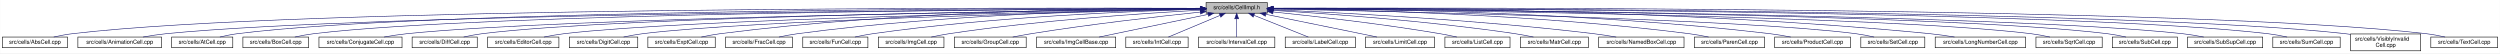
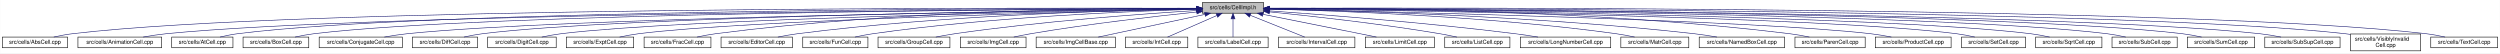
- <svg xmlns="http://www.w3.org/2000/svg" xmlns:xlink="http://www.w3.org/1999/xlink" width="4454pt" height="95pt" viewBox="0.00 0.00 4453.50 95.00">
+ <svg xmlns="http://www.w3.org/2000/svg" xmlns:xlink="http://www.w3.org/1999/xlink" width="4451pt" height="95pt" viewBox="0.00 0.00 4450.50 95.00">
  <g id="graph0" class="graph" transform="scale(1 1) rotate(0) translate(4 91)">
-     <polygon fill="white" stroke="transparent" points="-4,4 -4,-91 4449.5,-91 4449.5,4 -4,4" />
+     <polygon fill="white" stroke="transparent" points="-4,4 -4,-91 4446.5,-91 4446.5,4 -4,4" />
    <g id="node1" class="node">
      <g id="a_node1">
        <a xlink:title="Macros and types used only by cell implementations, not by cell users.">
-           <polygon fill="#bfbfbf" stroke="black" points="2144.5,-67.5 2144.5,-86.5 2253.5,-86.5 2253.5,-67.5 2144.5,-67.5" />
-           <text text-anchor="middle" x="2199" y="-74.5" font-family="Helvetica,sans-Serif" font-size="10.00">src/cells/CellImpl.h</text>
+           <polygon fill="#bfbfbf" stroke="black" points="2136.5,-67.5 2136.5,-86.5 2245.5,-86.5 2245.5,-67.5 2136.5,-67.5" />
+           <text text-anchor="middle" x="2191" y="-74.5" font-family="Helvetica,sans-Serif" font-size="10.00">src/cells/CellImpl.h</text>
        </a>
      </g>
    </g>
    <g id="node2" class="node">
      <g id="a_node2">
        <a xlink:href="AbsCell_8cpp.html" target="_top" xlink:title="This file defines the class AbsCell.">
          <polygon fill="white" stroke="black" points="0,-6 0,-25 116,-25 116,-6 0,-6" />
          <text text-anchor="middle" x="58" y="-13" font-family="Helvetica,sans-Serif" font-size="10.00">src/cells/AbsCell.cpp</text>
        </a>
      </g>
    </g>
    <g id="edge1" class="edge">
-       <path fill="none" stroke="midnightblue" d="M2134.12,-76.26C1828.21,-77.25 527.95,-78.53 125,-31 114.01,-29.7 102.16,-27.44 91.53,-25.07" />
-       <polygon fill="midnightblue" stroke="midnightblue" points="2134.17,-79.76 2144.16,-76.23 2134.15,-72.76 2134.17,-79.76" />
+       <path fill="none" stroke="midnightblue" d="M2125.92,-76.26C1820.36,-77.21 526.19,-78.34 125,-31 114.01,-29.7 102.16,-27.43 91.53,-25.07" />
+       <polygon fill="midnightblue" stroke="midnightblue" points="2126.38,-79.76 2136.37,-76.22 2126.36,-72.76 2126.38,-79.76" />
    </g>
    <g id="node3" class="node">
      <g id="a_node3">
        <a xlink:href="AnimationCell_8cpp.html" target="_top" xlink:title="This file defines the class AnimationCell.">
          <polygon fill="white" stroke="black" points="134.5,-6 134.5,-25 283.5,-25 283.5,-6 134.5,-6" />
          <text text-anchor="middle" x="209" y="-13" font-family="Helvetica,sans-Serif" font-size="10.00">src/cells/AnimationCell.cpp</text>
        </a>
      </g>
    </g>
    <g id="edge2" class="edge">
-       <path fill="none" stroke="midnightblue" d="M2133.81,-75.77C1842.83,-74.54 660.89,-67.37 292,-31 278.46,-29.67 263.81,-27.39 250.63,-25.03" />
-       <polygon fill="midnightblue" stroke="midnightblue" points="2134.17,-79.27 2144.19,-75.81 2134.2,-72.27 2134.17,-79.27" />
+       <path fill="none" stroke="midnightblue" d="M2126.08,-75.76C1836.33,-74.51 659.34,-67.23 292,-31 278.46,-29.66 263.81,-27.39 250.63,-25.03" />
+       <polygon fill="midnightblue" stroke="midnightblue" points="2126.4,-79.26 2136.42,-75.81 2126.43,-72.26 2126.4,-79.26" />
    </g>
    <g id="node4" class="node">
      <g id="a_node4">
        <a xlink:href="AtCell_8cpp.html" target="_top" xlink:title="This file defines the class AtCell.">
          <polygon fill="white" stroke="black" points="301.5,-6 301.5,-25 410.5,-25 410.5,-6 301.5,-6" />
          <text text-anchor="middle" x="356" y="-13" font-family="Helvetica,sans-Serif" font-size="10.00">src/cells/AtCell.cpp</text>
        </a>
      </g>
    </g>
    <g id="edge3" class="edge">
-       <path fill="none" stroke="midnightblue" d="M2134.04,-76.11C1855.48,-76.29 760.59,-74.18 419,-31 408.64,-29.69 397.5,-27.42 387.5,-25.06" />
-       <polygon fill="midnightblue" stroke="midnightblue" points="2134.38,-79.6 2144.38,-76.1 2134.38,-72.6 2134.38,-79.6" />
+       <path fill="none" stroke="midnightblue" d="M2125.87,-76.1C1847.81,-76.24 758.86,-73.98 419,-31 408.64,-29.69 397.5,-27.42 387.5,-25.06" />
+       <polygon fill="midnightblue" stroke="midnightblue" points="2126.2,-79.6 2136.19,-76.09 2126.19,-72.6 2126.2,-79.6" />
    </g>
    <g id="node5" class="node">
      <g id="a_node5">
        <a xlink:href="BoxCell_8cpp.html" target="_top" xlink:title="This file defines the class BoxCell.">
          <polygon fill="white" stroke="black" points="428.5,-6 428.5,-25 545.5,-25 545.5,-6 428.5,-6" />
          <text text-anchor="middle" x="487" y="-13" font-family="Helvetica,sans-Serif" font-size="10.00">src/cells/BoxCell.cpp</text>
        </a>
      </g>
    </g>
    <g id="edge4" class="edge">
-       <path fill="none" stroke="midnightblue" d="M2134.28,-75.81C1869.63,-74.78 868.87,-68.44 555,-31 543.85,-29.67 531.83,-27.39 521.04,-25.03" />
-       <polygon fill="midnightblue" stroke="midnightblue" points="2134.48,-79.31 2144.49,-75.85 2134.51,-72.31 2134.48,-79.31" />
+       <path fill="none" stroke="midnightblue" d="M2126.16,-75.8C1862.12,-74.73 867.17,-68.26 555,-31 543.85,-29.67 531.83,-27.39 521.04,-25.03" />
+       <polygon fill="midnightblue" stroke="midnightblue" points="2126.33,-79.3 2136.35,-75.84 2126.36,-72.3 2126.33,-79.3" />
    </g>
    <g id="node6" class="node">
      <g id="a_node6">
        <a xlink:href="ConjugateCell_8cpp.html" target="_top" xlink:title="This file defines the class ConjugateCell.">
          <polygon fill="white" stroke="black" points="564,-6 564,-25 712,-25 712,-6 564,-6" />
          <text text-anchor="middle" x="638" y="-13" font-family="Helvetica,sans-Serif" font-size="10.00">src/cells/ConjugateCell.cpp</text>
        </a>
      </g>
    </g>
    <g id="edge5" class="edge">
-       <path fill="none" stroke="midnightblue" d="M2134.02,-75.25C1886.3,-72.22 1001.1,-59.58 721,-31 707.61,-29.63 693.13,-27.38 680.06,-25.05" />
-       <polygon fill="midnightblue" stroke="midnightblue" points="2134.25,-78.76 2144.29,-75.38 2134.33,-71.76 2134.25,-78.76" />
+       <path fill="none" stroke="midnightblue" d="M2125.95,-75.24C1879,-72.17 999.42,-59.44 721,-31 707.61,-29.63 693.13,-27.38 680.06,-25.04" />
+       <polygon fill="midnightblue" stroke="midnightblue" points="2126.15,-78.74 2136.2,-75.37 2126.24,-71.74 2126.15,-78.74" />
    </g>
    <g id="node7" class="node">
      <g id="a_node7">
        <a xlink:href="DiffCell_8cpp.html" target="_top" xlink:title="This file defines the class DiffCell.">
          <polygon fill="white" stroke="black" points="730,-6 730,-25 846,-25 846,-6 730,-6" />
          <text text-anchor="middle" x="788" y="-13" font-family="Helvetica,sans-Serif" font-size="10.00">src/cells/DiffCell.cpp</text>
        </a>
      </g>
    </g>
    <g id="edge6" class="edge">
-       <path fill="none" stroke="midnightblue" d="M2134.15,-75.37C1901.17,-72.88 1107,-62.23 855,-31 844.13,-29.65 832.42,-27.4 821.88,-25.07" />
-       <polygon fill="midnightblue" stroke="midnightblue" points="2134.45,-78.88 2144.49,-75.48 2134.53,-71.88 2134.45,-78.88" />
+       <path fill="none" stroke="midnightblue" d="M2126.14,-75.36C1894.04,-72.82 1105.36,-62.05 855,-31 844.13,-29.65 832.43,-27.4 821.88,-25.07" />
+       <polygon fill="midnightblue" stroke="midnightblue" points="2126.41,-78.86 2136.44,-75.47 2126.48,-71.86 2126.41,-78.86" />
    </g>
    <g id="node8" class="node">
      <g id="a_node8">
-         <a xlink:href="EditorCell_8cpp.html" target="_top" xlink:title="This file defines the class EditorCell.">
-           <polygon fill="white" stroke="black" points="864.5,-6 864.5,-25 991.5,-25 991.5,-6 864.5,-6" />
-           <text text-anchor="middle" x="928" y="-13" font-family="Helvetica,sans-Serif" font-size="10.00">src/cells/EditorCell.cpp</text>
+         <a xlink:href="DigitCell_8cpp.html" target="_top" xlink:title="This file defines the class DigitCell.">
+           <polygon fill="white" stroke="black" points="864,-6 864,-25 986,-25 986,-6 864,-6" />
+           <text text-anchor="middle" x="925" y="-13" font-family="Helvetica,sans-Serif" font-size="10.00">src/cells/DigitCell.cpp</text>
        </a>
      </g>
    </g>
    <g id="edge7" class="edge">
-       <path fill="none" stroke="midnightblue" d="M2134.06,-74.92C1917.83,-71.11 1223.32,-57.09 1001,-31 989.19,-29.61 976.44,-27.35 964.96,-25.02" />
-       <polygon fill="midnightblue" stroke="midnightblue" points="2134.24,-78.42 2144.3,-75.1 2134.36,-71.42 2134.24,-78.42" />
+       <path fill="none" stroke="midnightblue" d="M2126.17,-74.99C1910.27,-71.38 1216.84,-57.96 995,-31 983.67,-29.62 971.44,-27.36 960.42,-25.03" />
+       <polygon fill="midnightblue" stroke="midnightblue" points="2126.33,-78.49 2136.38,-75.15 2126.44,-71.49 2126.33,-78.49" />
    </g>
    <g id="node9" class="node">
      <g id="a_node9">
-         <a xlink:href="DigitCell_8cpp.html" target="_top" xlink:title="This file defines the class DigitCell.">
-           <polygon fill="white" stroke="black" points="1010,-6 1010,-25 1132,-25 1132,-6 1010,-6" />
-           <text text-anchor="middle" x="1071" y="-13" font-family="Helvetica,sans-Serif" font-size="10.00">src/cells/DigitCell.cpp</text>
+         <a xlink:href="ExptCell_8cpp.html" target="_top" xlink:title="This file defines the class ExptCell.">
+           <polygon fill="white" stroke="black" points="1004,-6 1004,-25 1124,-25 1124,-6 1004,-6" />
+           <text text-anchor="middle" x="1064" y="-13" font-family="Helvetica,sans-Serif" font-size="10.00">src/cells/ExptCell.cpp</text>
        </a>
      </g>
    </g>
    <g id="edge8" class="edge">
-       <path fill="none" stroke="midnightblue" d="M2134.34,-74.62C1935.49,-70.17 1334.79,-55.03 1141,-31 1129.79,-29.61 1117.71,-27.38 1106.79,-25.07" />
-       <polygon fill="midnightblue" stroke="midnightblue" points="2134.26,-78.12 2144.34,-74.84 2134.42,-71.12 2134.26,-78.12" />
+       <path fill="none" stroke="midnightblue" d="M2126.33,-74.65C1927.47,-70.26 1326.75,-55.31 1133,-31 1121.83,-29.6 1109.77,-27.33 1098.91,-25" />
+       <polygon fill="midnightblue" stroke="midnightblue" points="2126.26,-78.15 2136.34,-74.87 2126.42,-71.15 2126.26,-78.15" />
    </g>
    <g id="node10" class="node">
      <g id="a_node10">
-         <a xlink:href="ExptCell_8cpp.html" target="_top" xlink:title="This file defines the class ExptCell.">
-           <polygon fill="white" stroke="black" points="1150,-6 1150,-25 1270,-25 1270,-6 1150,-6" />
-           <text text-anchor="middle" x="1210" y="-13" font-family="Helvetica,sans-Serif" font-size="10.00">src/cells/ExptCell.cpp</text>
+         <a xlink:href="FracCell_8cpp.html" target="_top" xlink:title="This file defines the class FracCell.">
+           <polygon fill="white" stroke="black" points="1142.5,-6 1142.5,-25 1261.5,-25 1261.5,-6 1142.5,-6" />
+           <text text-anchor="middle" x="1202" y="-13" font-family="Helvetica,sans-Serif" font-size="10.00">src/cells/FracCell.cpp</text>
        </a>
      </g>
    </g>
    <g id="edge9" class="edge">
-       <path fill="none" stroke="midnightblue" d="M2134.29,-76.34C1983.63,-76.38 1598,-72.06 1279,-31 1267.95,-29.58 1256.04,-27.33 1245.27,-25.03" />
-       <polygon fill="midnightblue" stroke="midnightblue" points="2134.3,-79.84 2144.29,-76.33 2134.29,-72.84 2134.3,-79.84" />
+       <path fill="none" stroke="midnightblue" d="M2126.48,-76.41C1975.84,-76.6 1589.48,-72.59 1270,-31 1259.11,-29.58 1247.37,-27.34 1236.76,-25.04" />
+       <polygon fill="midnightblue" stroke="midnightblue" points="2126.5,-79.91 2136.49,-76.39 2126.48,-72.91 2126.5,-79.91" />
    </g>
    <g id="node11" class="node">
      <g id="a_node11">
-         <a xlink:href="FracCell_8cpp.html" target="_top" xlink:title="This file defines the class FracCell.">
-           <polygon fill="white" stroke="black" points="1288.5,-6 1288.5,-25 1407.5,-25 1407.5,-6 1288.5,-6" />
-           <text text-anchor="middle" x="1348" y="-13" font-family="Helvetica,sans-Serif" font-size="10.00">src/cells/FracCell.cpp</text>
+         <a xlink:href="EditorCell_8cpp.html" target="_top" xlink:title="This file defines the class EditorCell.">
+           <polygon fill="white" stroke="black" points="1279.5,-6 1279.5,-25 1406.5,-25 1406.5,-6 1279.5,-6" />
+           <text text-anchor="middle" x="1343" y="-13" font-family="Helvetica,sans-Serif" font-size="10.00">src/cells/EditorCell.cpp</text>
        </a>
      </g>
    </g>
    <g id="edge10" class="edge">
-       <path fill="none" stroke="midnightblue" d="M2134.09,-75.54C1999.7,-73.87 1681.4,-66.19 1417,-31 1406.08,-29.55 1394.31,-27.32 1383.64,-25.05" />
-       <polygon fill="midnightblue" stroke="midnightblue" points="2134.18,-79.04 2144.22,-75.66 2134.26,-72.04 2134.18,-79.04" />
+       <path fill="none" stroke="midnightblue" d="M2126.21,-75.25C1992.78,-73.06 1677.89,-64.45 1416,-31 1404.46,-29.53 1392.02,-27.3 1380.73,-25.03" />
+       <polygon fill="midnightblue" stroke="midnightblue" points="2126.21,-78.76 2136.26,-75.41 2126.32,-71.76 2126.21,-78.76" />
    </g>
    <g id="node12" class="node">
      <g id="a_node12">
        <a xlink:href="FunCell_8cpp.html" target="_top" xlink:title="This file defines the class FunCell.">
-           <polygon fill="white" stroke="black" points="1426,-6 1426,-25 1542,-25 1542,-6 1426,-6" />
-           <text text-anchor="middle" x="1484" y="-13" font-family="Helvetica,sans-Serif" font-size="10.00">src/cells/FunCell.cpp</text>
+           <polygon fill="white" stroke="black" points="1425,-6 1425,-25 1541,-25 1541,-6 1425,-6" />
+           <text text-anchor="middle" x="1483" y="-13" font-family="Helvetica,sans-Serif" font-size="10.00">src/cells/FunCell.cpp</text>
        </a>
      </g>
    </g>
    <g id="edge11" class="edge">
-       <path fill="none" stroke="midnightblue" d="M2133.87,-74.57C2016.72,-71.32 1762.88,-61.12 1551,-31 1540.51,-29.51 1529.22,-27.3 1518.95,-25.06" />
-       <polygon fill="midnightblue" stroke="midnightblue" points="2134.01,-78.08 2144.1,-74.85 2134.2,-71.08 2134.01,-78.08" />
+       <path fill="none" stroke="midnightblue" d="M2126.13,-74.51C2010.04,-71.16 1759.32,-60.84 1550,-31 1539.51,-29.51 1528.22,-27.3 1517.95,-25.05" />
+       <polygon fill="midnightblue" stroke="midnightblue" points="2126.18,-78.01 2136.27,-74.79 2126.37,-71.01 2126.18,-78.01" />
    </g>
    <g id="node13" class="node">
      <g id="a_node13">
-         <a xlink:href="ImgCell_8cpp.html" target="_top" xlink:title="This file defines the class ImgCell.">
-           <polygon fill="white" stroke="black" points="1560.5,-6 1560.5,-25 1677.5,-25 1677.5,-6 1560.5,-6" />
-           <text text-anchor="middle" x="1619" y="-13" font-family="Helvetica,sans-Serif" font-size="10.00">src/cells/ImgCell.cpp</text>
+         <a xlink:href="GroupCell_8cpp.html" target="_top" xlink:title="This file defines the class GroupCell.">
+           <polygon fill="white" stroke="black" points="1559,-6 1559,-25 1687,-25 1687,-6 1559,-6" />
+           <text text-anchor="middle" x="1623" y="-13" font-family="Helvetica,sans-Serif" font-size="10.00">src/cells/GroupCell.cpp</text>
        </a>
      </g>
    </g>
    <g id="edge12" class="edge">
-       <path fill="none" stroke="midnightblue" d="M2134.19,-72.85C2036.72,-67.54 1846.8,-54.97 1687,-31 1676.5,-29.42 1665.18,-27.22 1654.85,-25" />
-       <polygon fill="midnightblue" stroke="midnightblue" points="2134.01,-76.35 2144.18,-73.39 2134.38,-69.36 2134.01,-76.35" />
+       <path fill="none" stroke="midnightblue" d="M2126.2,-72.3C2031.4,-66.38 1849.48,-53.16 1696,-31 1684.87,-29.39 1672.88,-27.2 1661.89,-25.01" />
+       <polygon fill="midnightblue" stroke="midnightblue" points="2126.01,-75.79 2136.21,-72.91 2126.45,-68.8 2126.01,-75.79" />
    </g>
    <g id="node14" class="node">
      <g id="a_node14">
-         <a xlink:href="GroupCell_8cpp.html" target="_top" xlink:title="This file defines the class GroupCell.">
-           <polygon fill="white" stroke="black" points="1696,-6 1696,-25 1824,-25 1824,-6 1696,-6" />
-           <text text-anchor="middle" x="1760" y="-13" font-family="Helvetica,sans-Serif" font-size="10.00">src/cells/GroupCell.cpp</text>
+         <a xlink:href="ImgCell_8cpp.html" target="_top" xlink:title="This file defines the class ImgCell.">
+           <polygon fill="white" stroke="black" points="1705.5,-6 1705.5,-25 1822.5,-25 1822.5,-6 1705.5,-6" />
+           <text text-anchor="middle" x="1764" y="-13" font-family="Helvetica,sans-Serif" font-size="10.00">src/cells/ImgCell.cpp</text>
        </a>
      </g>
    </g>
    <g id="edge13" class="edge">
-       <path fill="none" stroke="midnightblue" d="M2134.25,-69.5C2060.94,-61.8 1938.05,-47.87 1833,-31 1822.28,-29.28 1810.74,-27.13 1800.07,-25.01" />
-       <polygon fill="midnightblue" stroke="midnightblue" points="2133.95,-72.99 2144.26,-70.54 2134.67,-66.02 2133.95,-72.99" />
+       <path fill="none" stroke="midnightblue" d="M2126.19,-69.65C2053.92,-62.16 1933.68,-48.49 1831,-31 1821.14,-29.32 1810.54,-27.18 1800.75,-25.07" />
+       <polygon fill="midnightblue" stroke="midnightblue" points="2126.19,-73.17 2136.5,-70.71 2126.91,-66.21 2126.19,-73.17" />
    </g>
    <g id="node15" class="node">
      <g id="a_node15">
        <a xlink:href="ImgCellBase_8cpp.html" target="_top" xlink:title="This file defines the class ImgCellBase.">
-           <polygon fill="white" stroke="black" points="1842.5,-6 1842.5,-25 1983.5,-25 1983.5,-6 1842.5,-6" />
-           <text text-anchor="middle" x="1913" y="-13" font-family="Helvetica,sans-Serif" font-size="10.00">src/cells/ImgCellBase.cpp</text>
+           <polygon fill="white" stroke="black" points="1840.5,-6 1840.5,-25 1981.5,-25 1981.5,-6 1840.5,-6" />
+           <text text-anchor="middle" x="1911" y="-13" font-family="Helvetica,sans-Serif" font-size="10.00">src/cells/ImgCellBase.cpp</text>
        </a>
      </g>
    </g>
    <g id="edge14" class="edge">
-       <path fill="none" stroke="midnightblue" d="M2148.06,-65.4C2092.61,-53.87 2005.05,-35.65 1953.9,-25.01" />
-       <polygon fill="midnightblue" stroke="midnightblue" points="2147.52,-68.86 2158.02,-67.48 2148.95,-62.01 2147.52,-68.86" />
+       <path fill="none" stroke="midnightblue" d="M2140.79,-65.33C2086.49,-53.79 2001.01,-35.63 1951.04,-25.01" />
+       <polygon fill="midnightblue" stroke="midnightblue" points="2140.37,-68.82 2150.88,-67.48 2141.83,-61.97 2140.37,-68.82" />
    </g>
    <g id="node16" class="node">
      <g id="a_node16">
        <a xlink:href="IntCell_8cpp.html" target="_top" xlink:title="This file defines the class IntCell.">
-           <polygon fill="white" stroke="black" points="2001.5,-6 2001.5,-25 2112.5,-25 2112.5,-6 2001.5,-6" />
-           <text text-anchor="middle" x="2057" y="-13" font-family="Helvetica,sans-Serif" font-size="10.00">src/cells/IntCell.cpp</text>
+           <polygon fill="white" stroke="black" points="1999.5,-6 1999.5,-25 2110.5,-25 2110.5,-6 1999.5,-6" />
+           <text text-anchor="middle" x="2055" y="-13" font-family="Helvetica,sans-Serif" font-size="10.00">src/cells/IntCell.cpp</text>
        </a>
      </g>
    </g>
    <g id="edge15" class="edge">
-       <path fill="none" stroke="midnightblue" d="M2169.12,-63.48C2141.54,-51.92 2101.33,-35.08 2077.31,-25.01" />
-       <polygon fill="midnightblue" stroke="midnightblue" points="2168.08,-66.84 2178.65,-67.48 2170.78,-60.38 2168.08,-66.84" />
+       <path fill="none" stroke="midnightblue" d="M2162.03,-63.33C2135.63,-51.78 2097.36,-35.03 2074.45,-25.01" />
+       <polygon fill="midnightblue" stroke="midnightblue" points="2160.95,-66.67 2171.51,-67.48 2163.76,-60.26 2160.95,-66.67" />
    </g>
    <g id="node17" class="node">
      <g id="a_node17">
-         <a xlink:href="IntervalCell_8cpp.html" target="_top" xlink:title="This file defines the class IntervalCell.">
-           <polygon fill="white" stroke="black" points="2131,-6 2131,-25 2267,-25 2267,-6 2131,-6" />
-           <text text-anchor="middle" x="2199" y="-13" font-family="Helvetica,sans-Serif" font-size="10.00">src/cells/IntervalCell.cpp</text>
+         <a xlink:href="LabelCell_8cpp.html" target="_top" xlink:title="This file defines the class LabelCell.">
+           <polygon fill="white" stroke="black" points="2128.5,-6 2128.5,-25 2253.5,-25 2253.5,-6 2128.5,-6" />
+           <text text-anchor="middle" x="2191" y="-13" font-family="Helvetica,sans-Serif" font-size="10.00">src/cells/LabelCell.cpp</text>
        </a>
      </g>
    </g>
    <g id="edge16" class="edge">
-       <path fill="none" stroke="midnightblue" d="M2199,-57.32C2199,-46.5 2199,-33.4 2199,-25.01" />
-       <polygon fill="midnightblue" stroke="midnightblue" points="2195.5,-57.48 2199,-67.48 2202.5,-57.48 2195.5,-57.48" />
+       <path fill="none" stroke="midnightblue" d="M2191,-57.32C2191,-46.5 2191,-33.4 2191,-25.01" />
+       <polygon fill="midnightblue" stroke="midnightblue" points="2187.5,-57.48 2191,-67.48 2194.5,-57.48 2187.5,-57.48" />
    </g>
    <g id="node18" class="node">
      <g id="a_node18">
-         <a xlink:href="LabelCell_8cpp.html" target="_top" xlink:title="This file defines the class LabelCell.">
-           <polygon fill="white" stroke="black" points="2285.5,-6 2285.5,-25 2410.5,-25 2410.5,-6 2285.5,-6" />
-           <text text-anchor="middle" x="2348" y="-13" font-family="Helvetica,sans-Serif" font-size="10.00">src/cells/LabelCell.cpp</text>
+         <a xlink:href="IntervalCell_8cpp.html" target="_top" xlink:title="This file defines the class IntervalCell.">
+           <polygon fill="white" stroke="black" points="2272,-6 2272,-25 2408,-25 2408,-6 2272,-6" />
+           <text text-anchor="middle" x="2340" y="-13" font-family="Helvetica,sans-Serif" font-size="10.00">src/cells/IntervalCell.cpp</text>
        </a>
      </g>
    </g>
    <g id="edge17" class="edge">
-       <path fill="none" stroke="midnightblue" d="M2229.97,-63.63C2258.92,-52.07 2301.37,-35.12 2326.69,-25.01" />
-       <polygon fill="midnightblue" stroke="midnightblue" points="2228.34,-60.52 2220.35,-67.48 2230.93,-67.02 2228.34,-60.52" />
+       <path fill="none" stroke="midnightblue" d="M2221.97,-63.63C2250.92,-52.07 2293.37,-35.12 2318.69,-25.01" />
+       <polygon fill="midnightblue" stroke="midnightblue" points="2220.34,-60.52 2212.35,-67.48 2222.93,-67.02 2220.34,-60.52" />
    </g>
    <g id="node19" class="node">
      <g id="a_node19">
        <a xlink:href="LimitCell_8cpp.html" target="_top" xlink:title="This file defines the class LimitCell.">
-           <polygon fill="white" stroke="black" points="2428.5,-6 2428.5,-25 2551.5,-25 2551.5,-6 2428.5,-6" />
-           <text text-anchor="middle" x="2490" y="-13" font-family="Helvetica,sans-Serif" font-size="10.00">src/cells/LimitCell.cpp</text>
+           <polygon fill="white" stroke="black" points="2426.5,-6 2426.5,-25 2549.5,-25 2549.5,-6 2426.5,-6" />
+           <text text-anchor="middle" x="2488" y="-13" font-family="Helvetica,sans-Serif" font-size="10.00">src/cells/LimitCell.cpp</text>
        </a>
      </g>
    </g>
    <g id="edge18" class="edge">
-       <path fill="none" stroke="midnightblue" d="M2251.02,-65.46C2295.82,-56.37 2362.18,-42.88 2420,-31 2429.36,-29.08 2439.42,-27 2448.92,-25.03" />
-       <polygon fill="midnightblue" stroke="midnightblue" points="2250.07,-62.08 2240.96,-67.5 2251.46,-68.94 2250.07,-62.08" />
+       <path fill="none" stroke="midnightblue" d="M2244.34,-65.46C2290.15,-56.38 2357.94,-42.91 2417,-31 2426.5,-29.08 2436.7,-27.01 2446.33,-25.04" />
+       <polygon fill="midnightblue" stroke="midnightblue" points="2243.47,-62.06 2234.34,-67.44 2244.83,-68.93 2243.47,-62.06" />
    </g>
    <g id="node20" class="node">
      <g id="a_node20">
        <a xlink:href="ListCell_8cpp.html" target="_top" xlink:title="This file defines the class ListCell.">
-           <polygon fill="white" stroke="black" points="2570,-6 2570,-25 2686,-25 2686,-6 2570,-6" />
-           <text text-anchor="middle" x="2628" y="-13" font-family="Helvetica,sans-Serif" font-size="10.00">src/cells/ListCell.cpp</text>
+           <polygon fill="white" stroke="black" points="2568,-6 2568,-25 2684,-25 2684,-6 2568,-6" />
+           <text text-anchor="middle" x="2626" y="-13" font-family="Helvetica,sans-Serif" font-size="10.00">src/cells/ListCell.cpp</text>
        </a>
      </g>
    </g>
    <g id="edge19" class="edge">
-       <path fill="none" stroke="midnightblue" d="M2264.17,-69.67C2336.84,-62.21 2457.75,-48.55 2561,-31 2570.86,-29.32 2581.46,-27.19 2591.25,-25.07" />
-       <polygon fill="midnightblue" stroke="midnightblue" points="2263.4,-66.23 2253.8,-70.73 2264.11,-73.2 2263.4,-66.23" />
+       <path fill="none" stroke="midnightblue" d="M2255.84,-69.88C2329.56,-62.51 2453.38,-48.85 2559,-31 2568.97,-29.31 2579.71,-27.15 2589.61,-25.01" />
+       <polygon fill="midnightblue" stroke="midnightblue" points="2255.39,-66.41 2245.78,-70.88 2256.08,-73.38 2255.39,-66.41" />
    </g>
    <g id="node21" class="node">
      <g id="a_node21">
-         <a xlink:href="MatrCell_8cpp.html" target="_top" xlink:title="This file defines the class MatrCell.">
-           <polygon fill="white" stroke="black" points="2704.5,-6 2704.5,-25 2825.5,-25 2825.5,-6 2704.5,-6" />
-           <text text-anchor="middle" x="2765" y="-13" font-family="Helvetica,sans-Serif" font-size="10.00">src/cells/MatrCell.cpp</text>
+         <a xlink:href="LongNumberCell_8cpp.html" target="_top" xlink:title="This file defines the class LongNumberCell.">
+           <polygon fill="white" stroke="black" points="2702.5,-6 2702.5,-25 2863.5,-25 2863.5,-6 2702.5,-6" />
+           <text text-anchor="middle" x="2783" y="-13" font-family="Helvetica,sans-Serif" font-size="10.00">src/cells/LongNumberCell.cpp</text>
        </a>
      </g>
    </g>
    <g id="edge20" class="edge">
-       <path fill="none" stroke="midnightblue" d="M2263.57,-72.49C2358.49,-66.81 2541.1,-53.85 2695,-31 2705.68,-29.41 2717.19,-27.23 2727.72,-25.04" />
-       <polygon fill="midnightblue" stroke="midnightblue" points="2263.33,-69 2253.55,-73.09 2263.74,-75.99 2263.33,-69" />
+       <path fill="none" stroke="midnightblue" d="M2255.84,-71.65C2351.65,-64.9 2536.56,-50.59 2693,-31 2706.35,-29.33 2720.75,-27.17 2734.04,-25.03" />
+       <polygon fill="midnightblue" stroke="midnightblue" points="2255.46,-68.17 2245.73,-72.36 2255.95,-75.15 2255.46,-68.17" />
    </g>
    <g id="node22" class="node">
      <g id="a_node22">
-         <a xlink:href="NamedBoxCell_8cpp.html" target="_top" xlink:title="This file defines the class NamedBoxCell.">
-           <polygon fill="white" stroke="black" points="2844,-6 2844,-25 2996,-25 2996,-6 2844,-6" />
-           <text text-anchor="middle" x="2920" y="-13" font-family="Helvetica,sans-Serif" font-size="10.00">src/cells/NamedBoxCell.cpp</text>
+         <a xlink:href="MatrCell_8cpp.html" target="_top" xlink:title="This file defines the class MatrCell.">
+           <polygon fill="white" stroke="black" points="2881.5,-6 2881.5,-25 3002.5,-25 3002.5,-6 2881.5,-6" />
+           <text text-anchor="middle" x="2942" y="-13" font-family="Helvetica,sans-Serif" font-size="10.00">src/cells/MatrCell.cpp</text>
        </a>
      </g>
    </g>
    <g id="edge21" class="edge">
-       <path fill="none" stroke="midnightblue" d="M2263.68,-73.53C2378.87,-68.65 2626.97,-56.04 2835,-31 2848.08,-29.43 2862.21,-27.22 2875.12,-25" />
-       <polygon fill="midnightblue" stroke="midnightblue" points="2263.47,-70.03 2253.62,-73.95 2263.76,-77.03 2263.47,-70.03" />
+       <path fill="none" stroke="midnightblue" d="M2255.88,-74.77C2377.47,-71.78 2647.69,-61.95 2873,-31 2883.79,-29.52 2895.42,-27.31 2906,-25.07" />
+       <polygon fill="midnightblue" stroke="midnightblue" points="2255.55,-71.27 2245.63,-75.01 2255.71,-78.27 2255.55,-71.27" />
    </g>
    <g id="node23" class="node">
      <g id="a_node23">
-         <a xlink:href="ParenCell_8cpp.html" target="_top" xlink:title="This file defines the class ParenCell.">
-           <polygon fill="white" stroke="black" points="3014.5,-6 3014.5,-25 3139.5,-25 3139.5,-6 3014.5,-6" />
-           <text text-anchor="middle" x="3077" y="-13" font-family="Helvetica,sans-Serif" font-size="10.00">src/cells/ParenCell.cpp</text>
+         <a xlink:href="NamedBoxCell_8cpp.html" target="_top" xlink:title="This file defines the class NamedBoxCell.">
+           <polygon fill="white" stroke="black" points="3021,-6 3021,-25 3173,-25 3173,-6 3021,-6" />
+           <text text-anchor="middle" x="3097" y="-13" font-family="Helvetica,sans-Serif" font-size="10.00">src/cells/NamedBoxCell.cpp</text>
        </a>
      </g>
    </g>
    <g id="edge22" class="edge">
-       <path fill="none" stroke="midnightblue" d="M2264.33,-75.51C2401.9,-73.79 2731.32,-66.02 3005,-31 3016.38,-29.54 3028.66,-27.32 3039.8,-25.05" />
-       <polygon fill="midnightblue" stroke="midnightblue" points="2263.93,-72.02 2253.97,-75.63 2264.02,-79.01 2263.93,-72.02" />
+       <path fill="none" stroke="midnightblue" d="M2256.01,-74.96C2395.11,-72.17 2731.75,-62.48 3012,-31 3025.24,-29.51 3039.55,-27.31 3052.58,-25.06" />
+       <polygon fill="midnightblue" stroke="midnightblue" points="2255.88,-71.46 2245.95,-75.15 2256.01,-78.46 2255.88,-71.46" />
    </g>
    <g id="node24" class="node">
      <g id="a_node24">
-         <a xlink:href="ProductCell_8cpp.html" target="_top" xlink:title="This file defines the class ProductCell.">
-           <polygon fill="white" stroke="black" points="3157.5,-6 3157.5,-25 3292.5,-25 3292.5,-6 3157.5,-6" />
-           <text text-anchor="middle" x="3225" y="-13" font-family="Helvetica,sans-Serif" font-size="10.00">src/cells/ProductCell.cpp</text>
+         <a xlink:href="ParenCell_8cpp.html" target="_top" xlink:title="This file defines the class ParenCell.">
+           <polygon fill="white" stroke="black" points="3191.5,-6 3191.5,-25 3316.5,-25 3316.5,-6 3191.5,-6" />
+           <text text-anchor="middle" x="3254" y="-13" font-family="Helvetica,sans-Serif" font-size="10.00">src/cells/ParenCell.cpp</text>
        </a>
      </g>
    </g>
    <g id="edge23" class="edge">
-       <path fill="none" stroke="midnightblue" d="M2263.8,-76.08C2417.84,-75.57 2817.81,-70.24 3149,-31 3161.14,-29.56 3174.25,-27.31 3186.11,-25.01" />
-       <polygon fill="midnightblue" stroke="midnightblue" points="2263.57,-72.58 2253.58,-76.1 2263.59,-79.58 2263.57,-72.58" />
+       <path fill="none" stroke="midnightblue" d="M2255.83,-76.48C2414.49,-76.93 2834.7,-73.6 3182,-31 3193.52,-29.59 3205.94,-27.35 3217.18,-25.05" />
+       <polygon fill="midnightblue" stroke="midnightblue" points="2255.78,-72.98 2245.76,-76.45 2255.75,-79.98 2255.78,-72.98" />
    </g>
    <g id="node25" class="node">
      <g id="a_node25">
-         <a xlink:href="SetCell_8cpp.html" target="_top" xlink:title="This file defines the class SetCell.">
-           <polygon fill="white" stroke="black" points="3311,-6 3311,-25 3425,-25 3425,-6 3311,-6" />
-           <text text-anchor="middle" x="3368" y="-13" font-family="Helvetica,sans-Serif" font-size="10.00">src/cells/SetCell.cpp</text>
+         <a xlink:href="ProductCell_8cpp.html" target="_top" xlink:title="This file defines the class ProductCell.">
+           <polygon fill="white" stroke="black" points="3334.5,-6 3334.5,-25 3469.5,-25 3469.5,-6 3334.5,-6" />
+           <text text-anchor="middle" x="3402" y="-13" font-family="Helvetica,sans-Serif" font-size="10.00">src/cells/ProductCell.cpp</text>
        </a>
      </g>
    </g>
    <g id="edge24" class="edge">
-       <path fill="none" stroke="midnightblue" d="M2263.93,-74.85C2468.69,-70.98 3099.3,-57.2 3302,-31 3312.7,-29.62 3324.24,-27.35 3334.62,-25.02" />
-       <polygon fill="midnightblue" stroke="midnightblue" points="2263.57,-71.35 2253.64,-75.04 2263.7,-78.35 2263.57,-71.35" />
+       <path fill="none" stroke="midnightblue" d="M2256.02,-74.7C2464.76,-70.31 3116.47,-55.01 3326,-31 3338.14,-29.61 3351.26,-27.37 3363.12,-25.07" />
+       <polygon fill="midnightblue" stroke="midnightblue" points="2255.76,-71.2 2245.83,-74.91 2255.9,-78.2 2255.76,-71.2" />
    </g>
    <g id="node26" class="node">
      <g id="a_node26">
-         <a xlink:href="LongNumberCell_8cpp.html" target="_top" xlink:title="This file defines the class LongNumberCell.">
-           <polygon fill="white" stroke="black" points="3443.5,-6 3443.5,-25 3604.5,-25 3604.5,-6 3443.5,-6" />
-           <text text-anchor="middle" x="3524" y="-13" font-family="Helvetica,sans-Serif" font-size="10.00">src/cells/LongNumberCell.cpp</text>
+         <a xlink:href="SetCell_8cpp.html" target="_top" xlink:title="This file defines the class SetCell.">
+           <polygon fill="white" stroke="black" points="3488,-6 3488,-25 3602,-25 3602,-6 3488,-6" />
+           <text text-anchor="middle" x="3545" y="-13" font-family="Helvetica,sans-Serif" font-size="10.00">src/cells/SetCell.cpp</text>
        </a>
      </g>
    </g>
    <g id="edge25" class="edge">
-       <path fill="none" stroke="midnightblue" d="M2263.67,-76.45C2447.38,-77.11 2987.9,-74.89 3434,-31 3448.33,-29.59 3463.85,-27.35 3477.89,-25.05" />
-       <polygon fill="midnightblue" stroke="midnightblue" points="2263.65,-72.95 2253.64,-76.41 2263.62,-79.95 2263.65,-72.95" />
+       <path fill="none" stroke="midnightblue" d="M2255.83,-75.29C2482.46,-72.56 3238.51,-61.36 3479,-31 3489.71,-29.65 3501.24,-27.4 3511.63,-25.06" />
+       <polygon fill="midnightblue" stroke="midnightblue" points="2255.72,-71.79 2245.76,-75.41 2255.8,-78.79 2255.72,-71.79" />
    </g>
    <g id="node27" class="node">
      <g id="a_node27">
        <a xlink:href="SqrtCell_8cpp.html" target="_top" xlink:title="This file defines the class SqrtCell.">
-           <polygon fill="white" stroke="black" points="3623,-6 3623,-25 3741,-25 3741,-6 3623,-6" />
-           <text text-anchor="middle" x="3682" y="-13" font-family="Helvetica,sans-Serif" font-size="10.00">src/cells/SqrtCell.cpp</text>
+           <polygon fill="white" stroke="black" points="3620,-6 3620,-25 3738,-25 3738,-6 3620,-6" />
+           <text text-anchor="middle" x="3679" y="-13" font-family="Helvetica,sans-Serif" font-size="10.00">src/cells/SqrtCell.cpp</text>
        </a>
      </g>
    </g>
    <g id="edge26" class="edge">
-       <path fill="none" stroke="midnightblue" d="M2264.03,-75.47C2505.08,-73.27 3347.44,-63.4 3614,-31 3625.14,-29.65 3637.17,-27.36 3647.96,-25" />
-       <polygon fill="midnightblue" stroke="midnightblue" points="2263.65,-71.97 2253.68,-75.56 2263.71,-78.97 2263.65,-71.97" />
+       <path fill="none" stroke="midnightblue" d="M2255.9,-75.48C2497.33,-73.31 3343.37,-63.51 3611,-31 3622.14,-29.65 3634.17,-27.36 3644.96,-25" />
+       <polygon fill="midnightblue" stroke="midnightblue" points="2255.84,-71.98 2245.87,-75.57 2255.9,-78.98 2255.84,-71.98" />
    </g>
    <g id="node28" class="node">
      <g id="a_node28">
        <a xlink:href="SubCell_8cpp.html" target="_top" xlink:title="This file defines the class SubCell.">
-           <polygon fill="white" stroke="black" points="3759,-6 3759,-25 3875,-25 3875,-6 3759,-6" />
-           <text text-anchor="middle" x="3817" y="-13" font-family="Helvetica,sans-Serif" font-size="10.00">src/cells/SubCell.cpp</text>
+           <polygon fill="white" stroke="black" points="3756,-6 3756,-25 3872,-25 3872,-6 3756,-6" />
+           <text text-anchor="middle" x="3814" y="-13" font-family="Helvetica,sans-Serif" font-size="10.00">src/cells/SubCell.cpp</text>
        </a>
      </g>
    </g>
    <g id="edge27" class="edge">
-       <path fill="none" stroke="midnightblue" d="M2263.82,-75.71C2519.09,-74.32 3455.42,-66.84 3750,-31 3760.99,-29.66 3772.83,-27.38 3783.47,-25.02" />
-       <polygon fill="midnightblue" stroke="midnightblue" points="2263.58,-72.21 2253.6,-75.76 2263.62,-79.21 2263.58,-72.21" />
+       <path fill="none" stroke="midnightblue" d="M2256.03,-75.72C2512.12,-74.35 3451.47,-66.94 3747,-31 3757.99,-29.66 3769.83,-27.38 3780.47,-25.02" />
+       <polygon fill="midnightblue" stroke="midnightblue" points="2255.76,-72.22 2245.77,-75.77 2255.79,-79.22 2255.76,-72.22" />
    </g>
    <g id="node29" class="node">
      <g id="a_node29">
-         <a xlink:href="SubSupCell_8cpp.html" target="_top" xlink:title="This file defines the class SubSupCell.">
-           <polygon fill="white" stroke="black" points="3893,-6 3893,-25 4027,-25 4027,-6 3893,-6" />
-           <text text-anchor="middle" x="3960" y="-13" font-family="Helvetica,sans-Serif" font-size="10.00">src/cells/SubSupCell.cpp</text>
+         <a xlink:href="SumCell_8cpp.html" target="_top" xlink:title="This file defines the class SumCell.">
+           <polygon fill="white" stroke="black" points="3890,-6 3890,-25 4010,-25 4010,-6 3890,-6" />
+           <text text-anchor="middle" x="3950" y="-13" font-family="Helvetica,sans-Serif" font-size="10.00">src/cells/SumCell.cpp</text>
        </a>
      </g>
    </g>
    <g id="edge28" class="edge">
-       <path fill="none" stroke="midnightblue" d="M2263.95,-75.67C2533.05,-74.09 3561.36,-65.85 3884,-31 3896.42,-29.66 3909.85,-27.38 3921.91,-25.02" />
-       <polygon fill="midnightblue" stroke="midnightblue" points="2263.56,-72.17 2253.58,-75.73 2263.6,-79.17 2263.56,-72.17" />
+       <path fill="none" stroke="midnightblue" d="M2255.77,-75.84C2525.11,-74.93 3557.58,-68.97 3881,-31 3892.31,-29.67 3904.5,-27.4 3915.45,-25.03" />
+       <polygon fill="midnightblue" stroke="midnightblue" points="2255.75,-72.34 2245.76,-75.87 2255.77,-79.34 2255.75,-72.34" />
    </g>
    <g id="node30" class="node">
      <g id="a_node30">
-         <a xlink:href="SumCell_8cpp.html" target="_top" xlink:title="This file defines the class SumCell.">
-           <polygon fill="white" stroke="black" points="4045,-6 4045,-25 4165,-25 4165,-6 4045,-6" />
-           <text text-anchor="middle" x="4105" y="-13" font-family="Helvetica,sans-Serif" font-size="10.00">src/cells/SumCell.cpp</text>
+         <a xlink:href="SubSupCell_8cpp.html" target="_top" xlink:title="This file defines the class SubSupCell.">
+           <polygon fill="white" stroke="black" points="4028,-6 4028,-25 4162,-25 4162,-6 4028,-6" />
+           <text text-anchor="middle" x="4095" y="-13" font-family="Helvetica,sans-Serif" font-size="10.00">src/cells/SubSupCell.cpp</text>
        </a>
      </g>
    </g>
    <g id="edge29" class="edge">
-       <path fill="none" stroke="midnightblue" d="M2263.7,-76C2547.28,-75.75 3682.1,-72.17 4036,-31 4047.31,-29.68 4059.51,-27.41 4070.46,-25.05" />
-       <polygon fill="midnightblue" stroke="midnightblue" points="2263.57,-72.5 2253.58,-76.01 2263.58,-79.5 2263.57,-72.5" />
+       <path fill="none" stroke="midnightblue" d="M2255.83,-75.83C2538.73,-74.87 3666.66,-68.69 4019,-31 4031.42,-29.67 4044.85,-27.39 4056.91,-25.03" />
+       <polygon fill="midnightblue" stroke="midnightblue" points="2255.72,-72.33 2245.73,-75.86 2255.74,-79.33 2255.72,-72.33" />
    </g>
    <g id="node31" class="node">
      <g id="a_node31">
        <a xlink:href="VisiblyInvalidCell_8cpp.html" target="_top" xlink:title="This file defines the class VisiblyInvalidCell.">
-           <polygon fill="white" stroke="black" points="4183.5,-0.5 4183.5,-30.5 4308.5,-30.5 4308.5,-0.5 4183.5,-0.5" />
-           <text text-anchor="start" x="4191.5" y="-18.5" font-family="Helvetica,sans-Serif" font-size="10.00">src/cells/VisiblyInvalid</text>
-           <text text-anchor="middle" x="4246" y="-7.5" font-family="Helvetica,sans-Serif" font-size="10.00">Cell.cpp</text>
+           <polygon fill="white" stroke="black" points="4180.5,-0.5 4180.5,-30.5 4305.5,-30.5 4305.5,-0.5 4180.5,-0.5" />
+           <text text-anchor="start" x="4188.5" y="-18.5" font-family="Helvetica,sans-Serif" font-size="10.00">src/cells/VisiblyInvalid</text>
+           <text text-anchor="middle" x="4243" y="-7.5" font-family="Helvetica,sans-Serif" font-size="10.00">Cell.cpp</text>
        </a>
      </g>
    </g>
    <g id="edge30" class="edge">
-       <path fill="none" stroke="midnightblue" d="M2264.11,-76.06C2561.37,-76.08 3791.44,-73.55 4174,-31 4177.04,-30.66 4180.15,-30.26 4183.27,-29.81" />
-       <polygon fill="midnightblue" stroke="midnightblue" points="2263.94,-72.56 2253.94,-76.05 2263.94,-79.56 2263.94,-72.56" />
+       <path fill="none" stroke="midnightblue" d="M2255.79,-76.06C2552.93,-76.1 3787.26,-73.67 4171,-31 4174.04,-30.66 4177.15,-30.26 4180.27,-29.81" />
+       <polygon fill="midnightblue" stroke="midnightblue" points="2255.62,-72.56 2245.62,-76.06 2255.62,-79.56 2255.62,-72.56" />
    </g>
    <g id="node32" class="node">
      <g id="a_node32">
        <a xlink:href="TextCell_8cpp.html" target="_top" xlink:title="This file defines the class TextCell.">
-           <polygon fill="white" stroke="black" points="4326.5,-6 4326.5,-25 4445.5,-25 4445.5,-6 4326.5,-6" />
-           <text text-anchor="middle" x="4386" y="-13" font-family="Helvetica,sans-Serif" font-size="10.00">src/cells/TextCell.cpp</text>
+           <polygon fill="white" stroke="black" points="4323.5,-6 4323.5,-25 4442.5,-25 4442.5,-6 4323.5,-6" />
+           <text text-anchor="middle" x="4383" y="-13" font-family="Helvetica,sans-Serif" font-size="10.00">src/cells/TextCell.cpp</text>
        </a>
      </g>
    </g>
    <g id="edge31" class="edge">
-       <path fill="none" stroke="midnightblue" d="M2263.75,-76.27C2573.44,-77.32 3905.55,-78.92 4318,-31 4329.15,-29.7 4341.17,-27.44 4351.96,-25.07" />
-       <polygon fill="midnightblue" stroke="midnightblue" points="2263.61,-72.77 2253.59,-76.24 2263.58,-79.77 2263.61,-72.77" />
+       <path fill="none" stroke="midnightblue" d="M2255.9,-76.28C2566.32,-77.35 3901.58,-79.02 4315,-31 4326.15,-29.7 4338.17,-27.44 4348.96,-25.07" />
+       <polygon fill="midnightblue" stroke="midnightblue" points="2255.74,-72.78 2245.72,-76.24 2255.71,-79.78 2255.74,-72.78" />
    </g>
  </g>
</svg>
